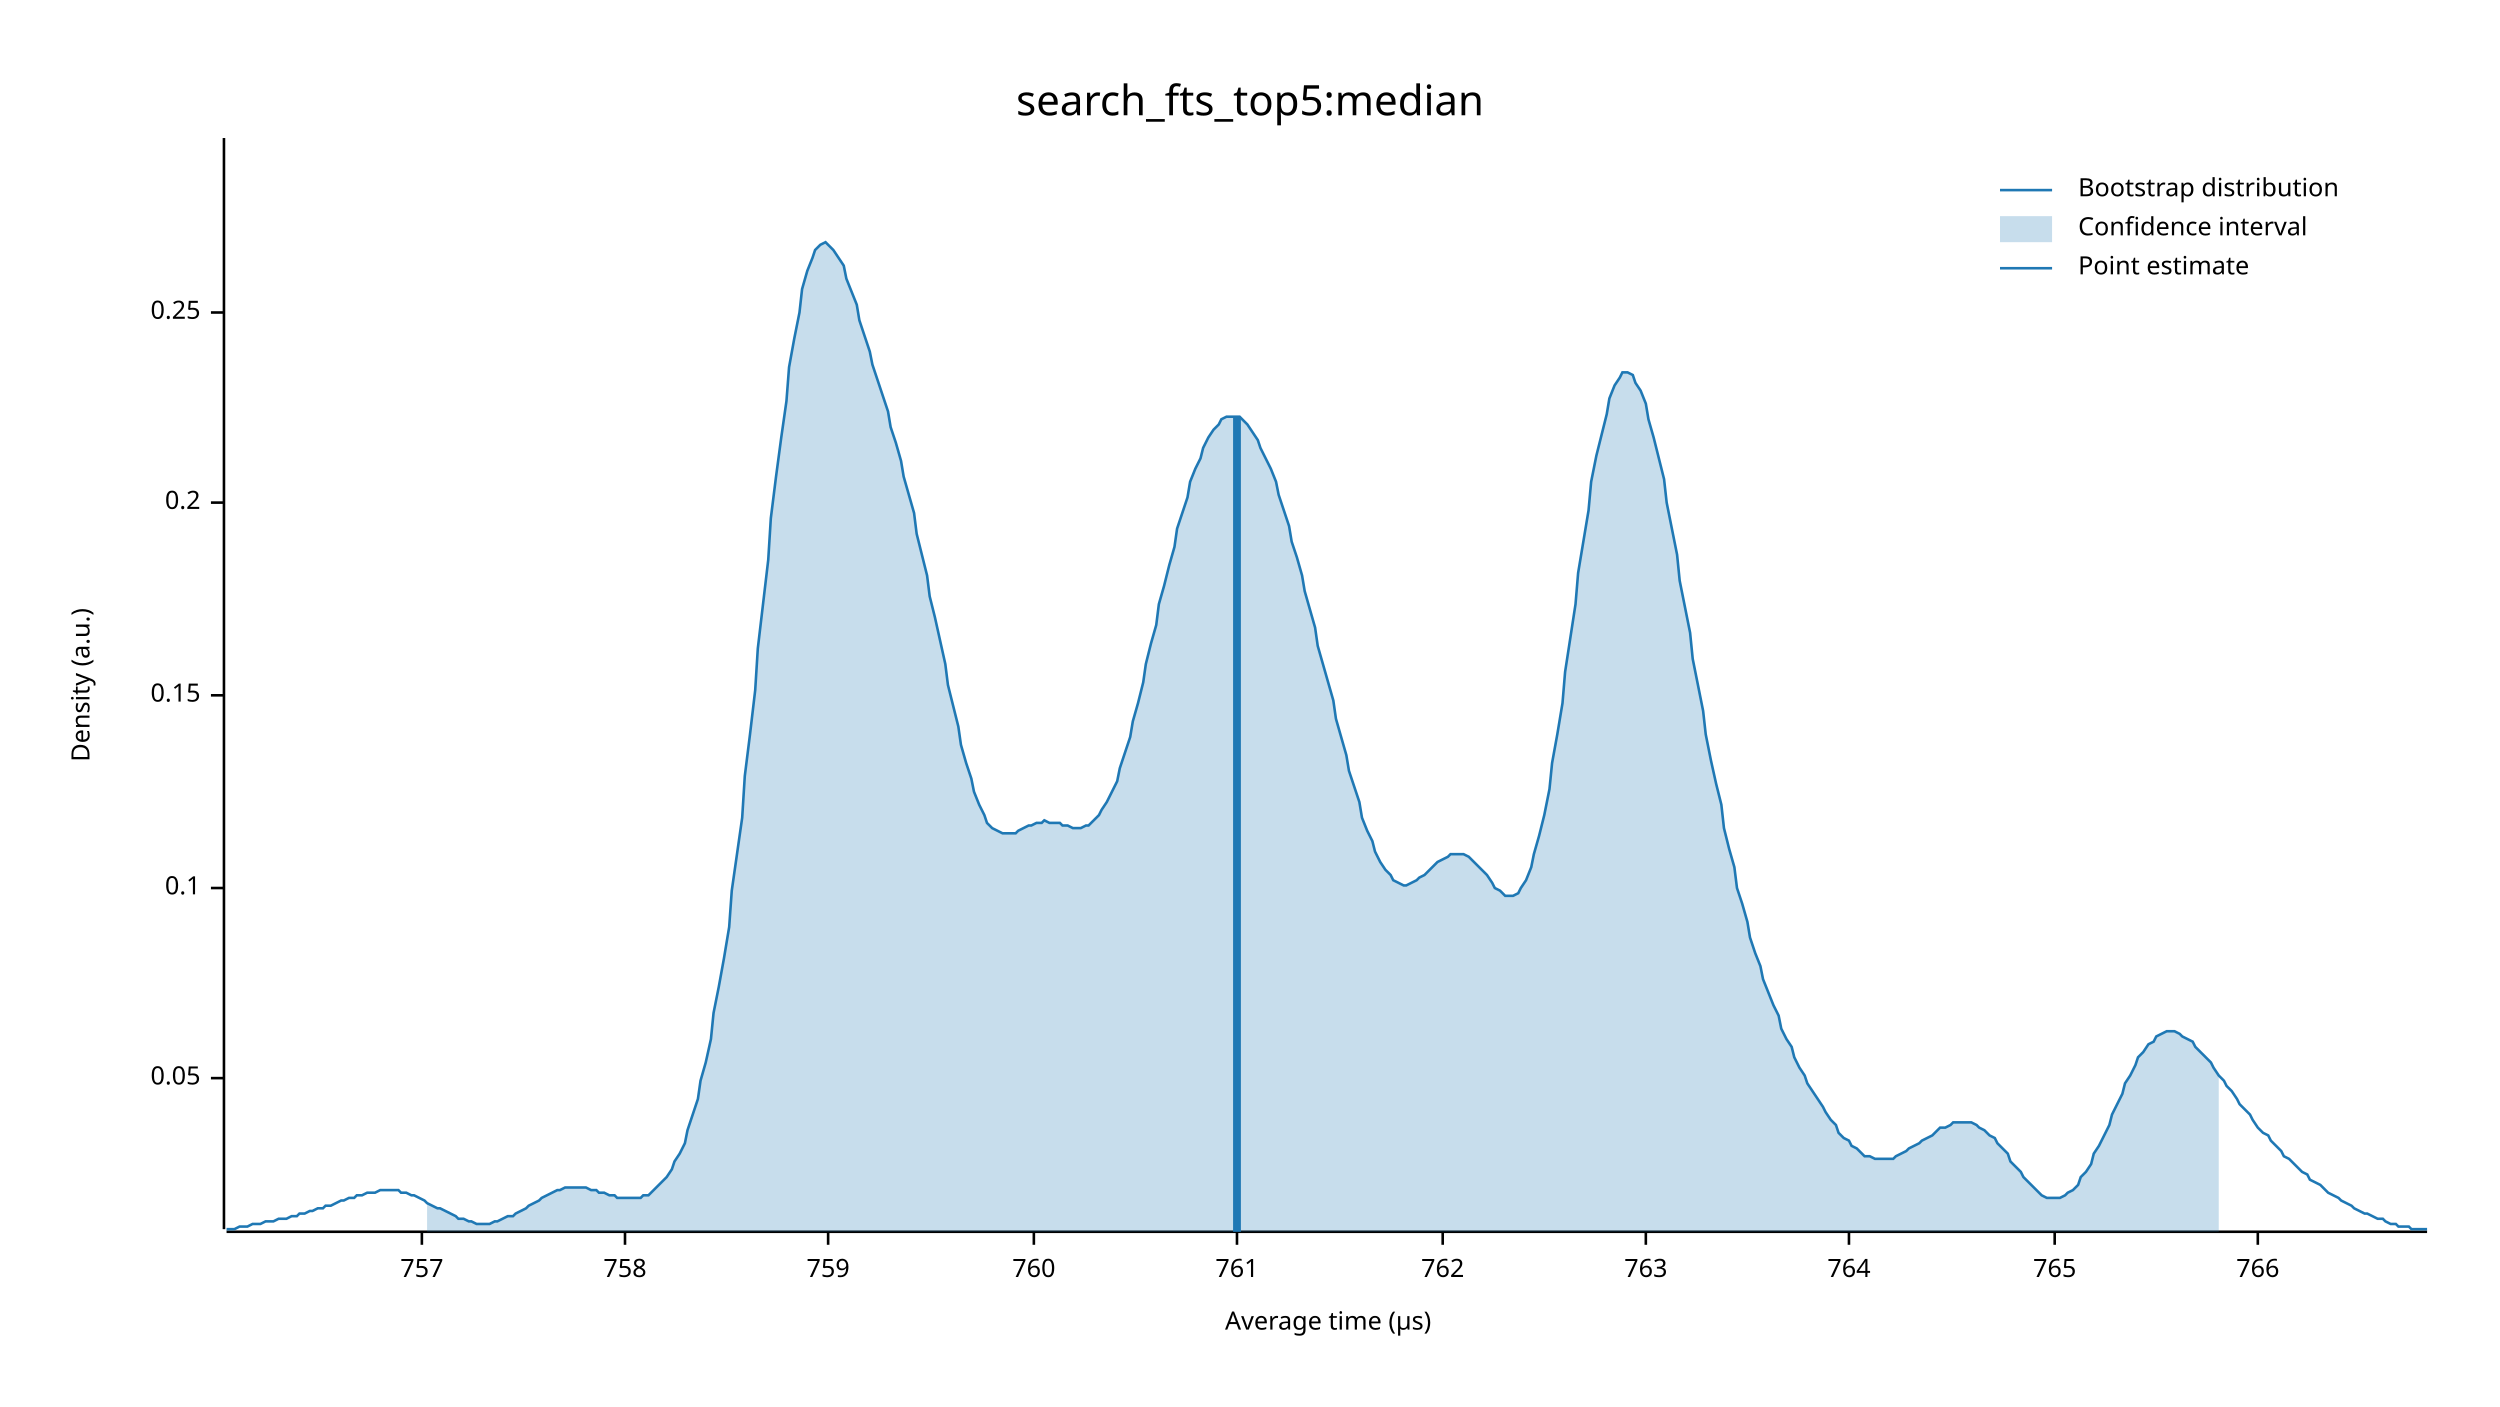
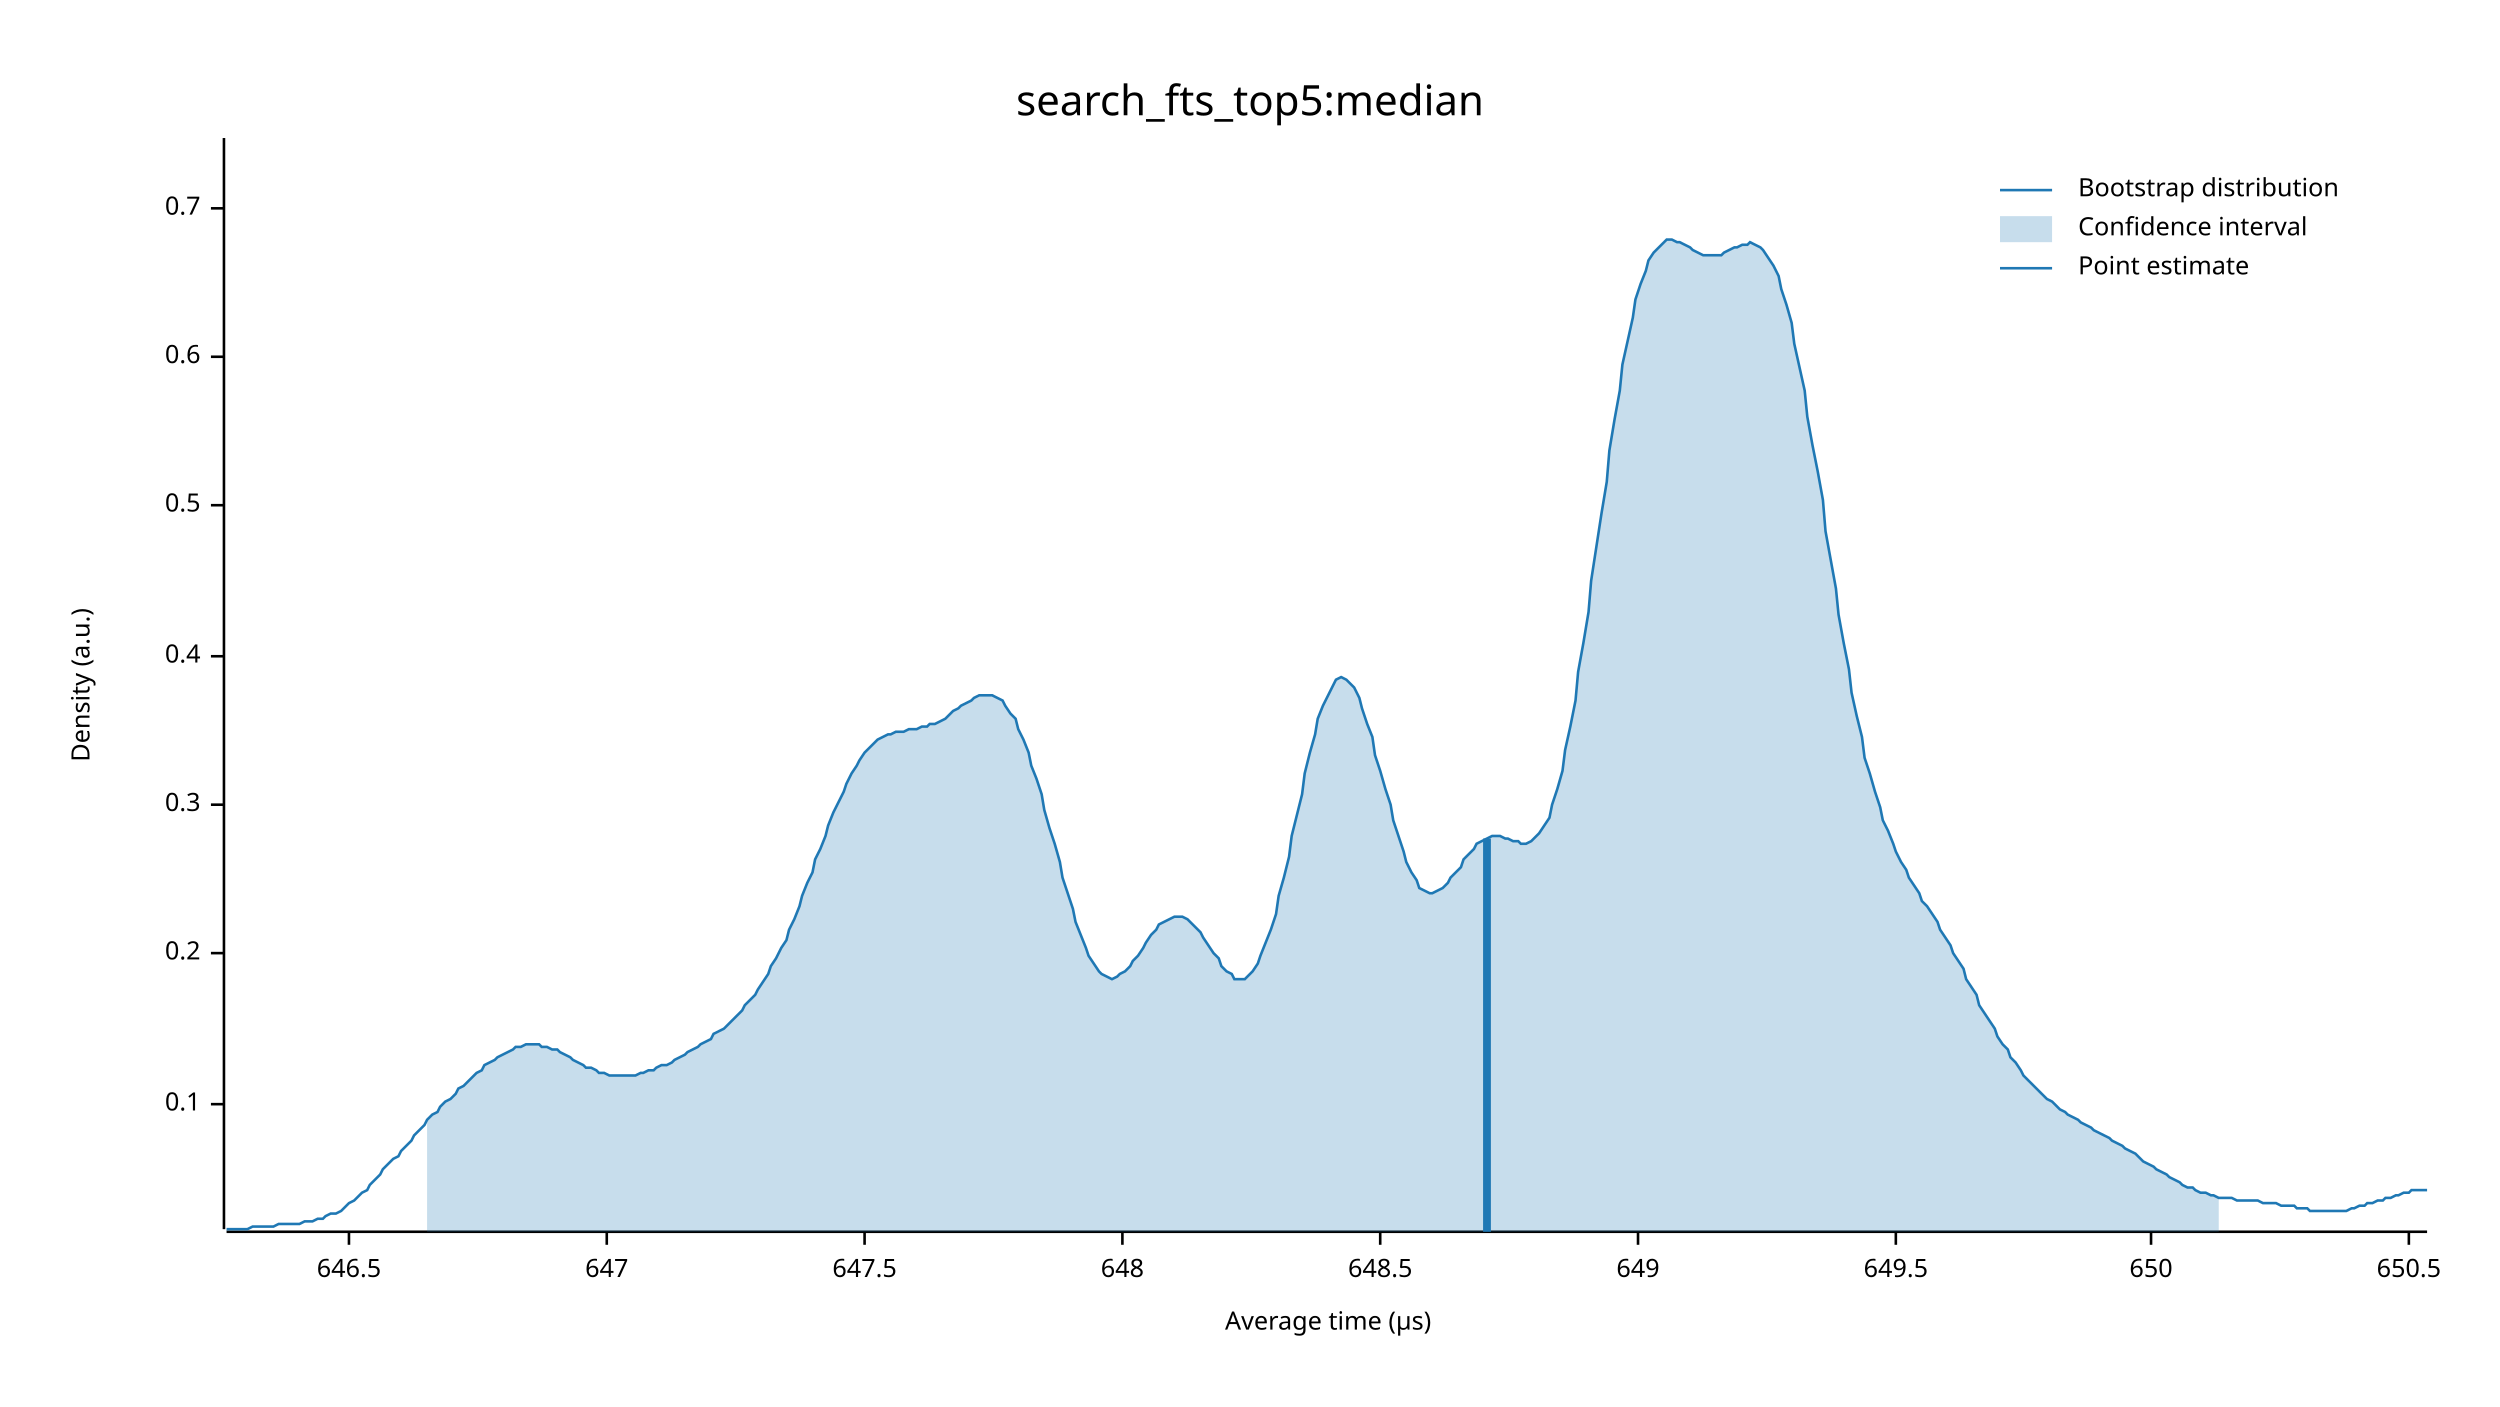
<svg xmlns="http://www.w3.org/2000/svg" width="960" height="540" viewBox="0 0 960 540">
  <text x="480" y="32" dy="0.76em" text-anchor="middle" font-family="sans-serif" font-size="16.129" opacity="1" fill="#000000">
search_fts_top5:median
</text>
  <text x="27" y="263" dy="0.76em" text-anchor="middle" font-family="sans-serif" font-size="9.677" opacity="1" fill="#000000" transform="rotate(270, 27, 263)">
Density (a.u.)
</text>
  <text x="510" y="513" dy="-0.5ex" text-anchor="middle" font-family="sans-serif" font-size="9.677" opacity="1" fill="#000000">
Average time (µs)
</text>
  <polyline fill="none" opacity="1" stroke="#000000" stroke-width="1" points="86,53 86,472 " />
-   <text x="77" y="414" dy="0.5ex" text-anchor="end" font-family="sans-serif" font-size="9.677" opacity="1" fill="#000000">
- 0.05
- </text>
-   <polyline fill="none" opacity="1" stroke="#000000" stroke-width="1" points="81,414 86,414 " />
-   <text x="77" y="341" dy="0.5ex" text-anchor="end" font-family="sans-serif" font-size="9.677" opacity="1" fill="#000000">
+   <text x="77" y="424" dy="0.5ex" text-anchor="end" font-family="sans-serif" font-size="9.677" opacity="1" fill="#000000">
0.1
</text>
-   <polyline fill="none" opacity="1" stroke="#000000" stroke-width="1" points="81,341 86,341 " />
-   <text x="77" y="267" dy="0.5ex" text-anchor="end" font-family="sans-serif" font-size="9.677" opacity="1" fill="#000000">
- 0.15
- </text>
-   <polyline fill="none" opacity="1" stroke="#000000" stroke-width="1" points="81,267 86,267 " />
-   <text x="77" y="193" dy="0.5ex" text-anchor="end" font-family="sans-serif" font-size="9.677" opacity="1" fill="#000000">
+   <polyline fill="none" opacity="1" stroke="#000000" stroke-width="1" points="81,424 86,424 " />
+   <text x="77" y="366" dy="0.5ex" text-anchor="end" font-family="sans-serif" font-size="9.677" opacity="1" fill="#000000">
0.2
</text>
-   <polyline fill="none" opacity="1" stroke="#000000" stroke-width="1" points="81,193 86,193 " />
-   <text x="77" y="120" dy="0.5ex" text-anchor="end" font-family="sans-serif" font-size="9.677" opacity="1" fill="#000000">
- 0.25
+   <polyline fill="none" opacity="1" stroke="#000000" stroke-width="1" points="81,366 86,366 " />
+   <text x="77" y="309" dy="0.5ex" text-anchor="end" font-family="sans-serif" font-size="9.677" opacity="1" fill="#000000">
+ 0.3
</text>
-   <polyline fill="none" opacity="1" stroke="#000000" stroke-width="1" points="81,120 86,120 " />
+   <polyline fill="none" opacity="1" stroke="#000000" stroke-width="1" points="81,309 86,309 " />
+   <text x="77" y="252" dy="0.5ex" text-anchor="end" font-family="sans-serif" font-size="9.677" opacity="1" fill="#000000">
+ 0.4
+ </text>
+   <polyline fill="none" opacity="1" stroke="#000000" stroke-width="1" points="81,252 86,252 " />
+   <text x="77" y="194" dy="0.5ex" text-anchor="end" font-family="sans-serif" font-size="9.677" opacity="1" fill="#000000">
+ 0.5
+ </text>
+   <polyline fill="none" opacity="1" stroke="#000000" stroke-width="1" points="81,194 86,194 " />
+   <text x="77" y="137" dy="0.5ex" text-anchor="end" font-family="sans-serif" font-size="9.677" opacity="1" fill="#000000">
+ 0.6
+ </text>
+   <polyline fill="none" opacity="1" stroke="#000000" stroke-width="1" points="81,137 86,137 " />
+   <text x="77" y="80" dy="0.5ex" text-anchor="end" font-family="sans-serif" font-size="9.677" opacity="1" fill="#000000">
+ 0.7
+ </text>
+   <polyline fill="none" opacity="1" stroke="#000000" stroke-width="1" points="81,80 86,80 " />
  <polyline fill="none" opacity="1" stroke="#000000" stroke-width="1" points="87,473 932,473 " />
-   <text x="162" y="483" dy="0.76em" text-anchor="middle" font-family="sans-serif" font-size="9.677" opacity="1" fill="#000000">
- 757
+   <text x="134" y="483" dy="0.76em" text-anchor="middle" font-family="sans-serif" font-size="9.677" opacity="1" fill="#000000">
+ 646.5
</text>
-   <polyline fill="none" opacity="1" stroke="#000000" stroke-width="1" points="162,473 162,478 " />
-   <text x="240" y="483" dy="0.76em" text-anchor="middle" font-family="sans-serif" font-size="9.677" opacity="1" fill="#000000">
- 758
+   <polyline fill="none" opacity="1" stroke="#000000" stroke-width="1" points="134,473 134,478 " />
+   <text x="233" y="483" dy="0.76em" text-anchor="middle" font-family="sans-serif" font-size="9.677" opacity="1" fill="#000000">
+ 647
</text>
-   <polyline fill="none" opacity="1" stroke="#000000" stroke-width="1" points="240,473 240,478 " />
-   <text x="318" y="483" dy="0.76em" text-anchor="middle" font-family="sans-serif" font-size="9.677" opacity="1" fill="#000000">
- 759
+   <polyline fill="none" opacity="1" stroke="#000000" stroke-width="1" points="233,473 233,478 " />
+   <text x="332" y="483" dy="0.76em" text-anchor="middle" font-family="sans-serif" font-size="9.677" opacity="1" fill="#000000">
+ 647.5
</text>
-   <polyline fill="none" opacity="1" stroke="#000000" stroke-width="1" points="318,473 318,478 " />
-   <text x="397" y="483" dy="0.76em" text-anchor="middle" font-family="sans-serif" font-size="9.677" opacity="1" fill="#000000">
- 760
+   <polyline fill="none" opacity="1" stroke="#000000" stroke-width="1" points="332,473 332,478 " />
+   <text x="431" y="483" dy="0.76em" text-anchor="middle" font-family="sans-serif" font-size="9.677" opacity="1" fill="#000000">
+ 648
</text>
-   <polyline fill="none" opacity="1" stroke="#000000" stroke-width="1" points="397,473 397,478 " />
-   <text x="475" y="483" dy="0.76em" text-anchor="middle" font-family="sans-serif" font-size="9.677" opacity="1" fill="#000000">
- 761
+   <polyline fill="none" opacity="1" stroke="#000000" stroke-width="1" points="431,473 431,478 " />
+   <text x="530" y="483" dy="0.76em" text-anchor="middle" font-family="sans-serif" font-size="9.677" opacity="1" fill="#000000">
+ 648.5
</text>
-   <polyline fill="none" opacity="1" stroke="#000000" stroke-width="1" points="475,473 475,478 " />
-   <text x="554" y="483" dy="0.76em" text-anchor="middle" font-family="sans-serif" font-size="9.677" opacity="1" fill="#000000">
- 762
+   <polyline fill="none" opacity="1" stroke="#000000" stroke-width="1" points="530,473 530,478 " />
+   <text x="629" y="483" dy="0.76em" text-anchor="middle" font-family="sans-serif" font-size="9.677" opacity="1" fill="#000000">
+ 649
</text>
-   <polyline fill="none" opacity="1" stroke="#000000" stroke-width="1" points="554,473 554,478 " />
-   <text x="632" y="483" dy="0.76em" text-anchor="middle" font-family="sans-serif" font-size="9.677" opacity="1" fill="#000000">
- 763
+   <polyline fill="none" opacity="1" stroke="#000000" stroke-width="1" points="629,473 629,478 " />
+   <text x="728" y="483" dy="0.76em" text-anchor="middle" font-family="sans-serif" font-size="9.677" opacity="1" fill="#000000">
+ 649.5
</text>
-   <polyline fill="none" opacity="1" stroke="#000000" stroke-width="1" points="632,473 632,478 " />
-   <text x="710" y="483" dy="0.76em" text-anchor="middle" font-family="sans-serif" font-size="9.677" opacity="1" fill="#000000">
- 764
+   <polyline fill="none" opacity="1" stroke="#000000" stroke-width="1" points="728,473 728,478 " />
+   <text x="826" y="483" dy="0.76em" text-anchor="middle" font-family="sans-serif" font-size="9.677" opacity="1" fill="#000000">
+ 650
</text>
-   <polyline fill="none" opacity="1" stroke="#000000" stroke-width="1" points="710,473 710,478 " />
-   <text x="789" y="483" dy="0.76em" text-anchor="middle" font-family="sans-serif" font-size="9.677" opacity="1" fill="#000000">
- 765
+   <polyline fill="none" opacity="1" stroke="#000000" stroke-width="1" points="826,473 826,478 " />
+   <text x="925" y="483" dy="0.76em" text-anchor="middle" font-family="sans-serif" font-size="9.677" opacity="1" fill="#000000">
+ 650.5
</text>
-   <polyline fill="none" opacity="1" stroke="#000000" stroke-width="1" points="789,473 789,478 " />
-   <text x="867" y="483" dy="0.76em" text-anchor="middle" font-family="sans-serif" font-size="9.677" opacity="1" fill="#000000">
- 766
- </text>
-   <polyline fill="none" opacity="1" stroke="#000000" stroke-width="1" points="867,473 867,478 " />
-   <polyline fill="none" opacity="1" stroke="#1F78B4" stroke-width="1" points="87,472 88,472 90,472 92,471 93,471 95,471 97,470 98,470 100,470 102,469 103,469 105,469 107,468 109,468 110,468 112,467 114,467 115,466 117,466 119,465 120,465 122,464 124,464 125,463 127,463 129,462 131,461 132,461 134,460 136,460 137,459 139,459 141,458 142,458 144,458 146,457 147,457 149,457 151,457 153,457 154,458 156,458 158,459 159,459 161,460 163,461 164,462 166,463 168,464 169,464 171,465 173,466 175,467 176,468 178,468 180,469 181,469 183,470 185,470 186,470 188,470 190,469 191,469 193,468 195,467 197,467 198,466 200,465 202,464 203,463 205,462 207,461 208,460 210,459 212,458 214,457 215,457 217,456 219,456 220,456 222,456 224,456 225,456 227,457 229,457 230,458 232,458 234,459 236,459 237,460 239,460 241,460 242,460 244,460 246,460 247,459 249,459 251,457 252,456 254,454 256,452 258,449 259,446 261,443 263,439 264,434 266,428 268,422 269,415 271,408 273,399 274,389 276,379 278,368 280,356 281,342 283,328 285,314 286,298 288,282 290,265 291,249 293,232 295,215 296,199 298,183 300,168 302,154 303,141 305,130 307,120 308,111 310,104 312,99 313,96 315,94 317,93 318,94 320,96 322,99 324,102 325,107 327,112 329,117 330,123 332,129 334,135 335,140 337,146 339,152 341,158 342,164 344,170 346,177 347,183 349,190 351,197 352,205 354,213 356,221 357,229 359,237 361,246 363,255 364,263 366,271 368,279 369,286 371,293 373,299 374,304 376,309 378,313 379,316 381,318 383,319 385,320 386,320 388,320 390,320 391,319 393,318 395,317 396,317 398,316 400,316 401,315 403,316 405,316 407,316 408,317 410,317 412,318 413,318 415,318 417,317 418,317 420,315 422,313 423,311 425,308 427,304 429,300 430,295 432,289 434,283 435,277 437,270 439,262 440,255 442,247 444,240 445,232 447,225 449,217 451,210 452,203 454,197 456,191 457,185 459,180 461,176 462,172 464,168 466,165 468,163 469,161 471,160 473,160 474,160 476,160 478,162 479,163 481,166 483,169 484,172 486,176 488,180 490,185 491,190 493,196 495,202 496,208 498,214 500,221 501,227 503,234 505,241 506,248 508,255 510,262 512,269 513,276 515,283 517,290 518,296 520,302 522,308 523,314 525,319 527,323 528,327 530,331 532,334 534,336 535,338 537,339 539,340 540,340 542,339 544,338 545,337 547,336 549,334 550,333 552,331 554,330 556,329 557,328 559,328 561,328 562,328 564,329 566,331 567,332 569,334 571,336 573,339 574,341 576,342 578,344 579,344 581,344 583,343 584,341 586,338 588,333 589,328 591,321 593,313 595,303 596,293 598,282 600,270 601,258 603,245 605,232 606,220 608,208 610,196 611,185 613,175 615,167 617,159 618,153 620,148 622,145 623,143 625,143 627,144 628,147 630,150 632,155 633,161 635,168 637,176 639,184 640,193 642,203 644,213 645,223 647,233 649,243 650,253 652,263 654,273 655,282 657,292 659,301 661,309 662,318 664,326 666,333 667,341 669,347 671,354 672,360 674,366 676,371 677,376 679,381 681,386 683,390 684,395 686,399 688,402 689,406 691,410 693,413 694,416 696,419 698,422 700,425 701,427 703,430 705,432 706,435 708,437 710,438 711,440 713,441 715,443 716,444 718,444 720,445 722,445 723,445 725,445 727,445 728,444 730,443 732,442 733,441 735,440 737,439 738,438 740,437 742,436 744,434 745,433 747,433 749,432 750,431 752,431 754,431 755,431 757,431 759,432 760,433 762,434 764,436 766,437 767,439 769,441 771,443 772,446 774,448 776,450 777,452 779,454 781,456 782,457 784,459 786,460 788,460 789,460 791,460 793,459 794,458 796,457 798,455 799,452 801,450 803,447 804,443 806,440 808,436 810,432 811,428 813,424 815,420 816,416 818,413 820,409 821,406 823,404 825,401 827,400 828,398 830,397 832,396 833,396 835,396 837,397 838,398 840,399 842,400 843,402 845,404 847,406 849,408 850,410 852,413 854,415 855,417 857,419 859,422 860,424 862,426 864,428 865,430 867,433 869,435 871,436 872,438 874,440 876,442 877,444 879,445 881,447 882,448 884,450 886,451 887,453 889,454 891,455 893,457 894,458 896,459 898,460 899,461 901,462 903,463 904,464 906,465 908,466 909,466 911,467 913,468 915,468 916,469 918,470 920,470 921,471 923,471 925,471 926,472 928,472 930,472 932,472 " />
-   <polygon opacity="0.25" fill="#1F78B4" points="164,462 166,463 168,464 169,464 171,465 173,466 175,467 176,468 178,468 180,469 181,469 183,470 185,470 186,470 188,470 190,469 191,469 193,468 195,467 197,467 198,466 200,465 202,464 203,463 205,462 207,461 208,460 210,459 212,458 214,457 215,457 217,456 219,456 220,456 222,456 224,456 225,456 227,457 229,457 230,458 232,458 234,459 236,459 237,460 239,460 241,460 242,460 244,460 246,460 247,459 249,459 251,457 252,456 254,454 256,452 258,449 259,446 261,443 263,439 264,434 266,428 268,422 269,415 271,408 273,399 274,389 276,379 278,368 280,356 281,342 283,328 285,314 286,298 288,282 290,265 291,249 293,232 295,215 296,199 298,183 300,168 302,154 303,141 305,130 307,120 308,111 310,104 312,99 313,96 315,94 317,93 318,94 320,96 322,99 324,102 325,107 327,112 329,117 330,123 332,129 334,135 335,140 337,146 339,152 341,158 342,164 344,170 346,177 347,183 349,190 351,197 352,205 354,213 356,221 357,229 359,237 361,246 363,255 364,263 366,271 368,279 369,286 371,293 373,299 374,304 376,309 378,313 379,316 381,318 383,319 385,320 386,320 388,320 390,320 391,319 393,318 395,317 396,317 398,316 400,316 401,315 403,316 405,316 407,316 408,317 410,317 412,318 413,318 415,318 417,317 418,317 420,315 422,313 423,311 425,308 427,304 429,300 430,295 432,289 434,283 435,277 437,270 439,262 440,255 442,247 444,240 445,232 447,225 449,217 451,210 452,203 454,197 456,191 457,185 459,180 461,176 462,172 464,168 466,165 468,163 469,161 471,160 473,160 474,160 476,160 478,162 479,163 481,166 483,169 484,172 486,176 488,180 490,185 491,190 493,196 495,202 496,208 498,214 500,221 501,227 503,234 505,241 506,248 508,255 510,262 512,269 513,276 515,283 517,290 518,296 520,302 522,308 523,314 525,319 527,323 528,327 530,331 532,334 534,336 535,338 537,339 539,340 540,340 542,339 544,338 545,337 547,336 549,334 550,333 552,331 554,330 556,329 557,328 559,328 561,328 562,328 564,329 566,331 567,332 569,334 571,336 573,339 574,341 576,342 578,344 579,344 581,344 583,343 584,341 586,338 588,333 589,328 591,321 593,313 595,303 596,293 598,282 600,270 601,258 603,245 605,232 606,220 608,208 610,196 611,185 613,175 615,167 617,159 618,153 620,148 622,145 623,143 625,143 627,144 628,147 630,150 632,155 633,161 635,168 637,176 639,184 640,193 642,203 644,213 645,223 647,233 649,243 650,253 652,263 654,273 655,282 657,292 659,301 661,309 662,318 664,326 666,333 667,341 669,347 671,354 672,360 674,366 676,371 677,376 679,381 681,386 683,390 684,395 686,399 688,402 689,406 691,410 693,413 694,416 696,419 698,422 700,425 701,427 703,430 705,432 706,435 708,437 710,438 711,440 713,441 715,443 716,444 718,444 720,445 722,445 723,445 725,445 727,445 728,444 730,443 732,442 733,441 735,440 737,439 738,438 740,437 742,436 744,434 745,433 747,433 749,432 750,431 752,431 754,431 755,431 757,431 759,432 760,433 762,434 764,436 766,437 767,439 769,441 771,443 772,446 774,448 776,450 777,452 779,454 781,456 782,457 784,459 786,460 788,460 789,460 791,460 793,459 794,458 796,457 798,455 799,452 801,450 803,447 804,443 806,440 808,436 810,432 811,428 813,424 815,420 816,416 818,413 820,409 821,406 823,404 825,401 827,400 828,398 830,397 832,396 833,396 835,396 837,397 838,398 840,399 842,400 843,402 845,404 847,406 849,408 850,410 852,413 852,473 164,473 " />
-   <polyline fill="none" opacity="1" stroke="#1F78B4" stroke-width="3" points="475,473 475,160 " />
+   <polyline fill="none" opacity="1" stroke="#000000" stroke-width="1" points="925,473 925,478 " />
+   <polyline fill="none" opacity="1" stroke="#1F78B4" stroke-width="1" points="87,472 88,472 90,472 92,472 93,472 95,472 97,471 98,471 100,471 102,471 103,471 105,471 107,470 109,470 110,470 112,470 114,470 115,470 117,469 119,469 120,469 122,468 124,468 125,467 127,466 129,466 131,465 132,464 134,462 136,461 137,460 139,458 141,457 142,455 144,453 146,451 147,449 149,447 151,445 153,444 154,442 156,440 158,438 159,436 161,434 163,432 164,430 166,428 168,427 169,425 171,423 173,422 175,420 176,418 178,417 180,415 181,414 183,412 185,411 186,409 188,408 190,407 191,406 193,405 195,404 197,403 198,402 200,402 202,401 203,401 205,401 207,401 208,402 210,402 212,403 214,403 215,404 217,405 219,406 220,407 222,408 224,409 225,410 227,410 229,411 230,412 232,412 234,413 236,413 237,413 239,413 241,413 242,413 244,413 246,412 247,412 249,411 251,411 252,410 254,409 256,409 258,408 259,407 261,406 263,405 264,404 266,403 268,402 269,401 271,400 273,399 274,397 276,396 278,395 280,393 281,392 283,390 285,388 286,386 288,384 290,382 291,380 293,377 295,374 296,371 298,368 300,364 302,361 303,357 305,353 307,348 308,344 310,339 312,335 313,330 315,326 317,321 318,317 320,312 322,308 324,304 325,301 327,297 329,294 330,292 332,289 334,287 335,286 337,284 339,283 341,282 342,282 344,281 346,281 347,281 349,280 351,280 352,280 354,279 356,279 357,278 359,278 361,277 363,276 364,275 366,273 368,272 369,271 371,270 373,269 374,268 376,267 378,267 379,267 381,267 383,268 385,269 386,271 388,274 390,276 391,280 393,284 395,289 396,294 398,299 400,305 401,311 403,318 405,324 407,331 408,337 410,343 412,349 413,354 415,359 417,364 418,367 420,370 422,373 423,374 425,375 427,376 429,375 430,374 432,373 434,371 435,369 437,367 439,364 440,362 442,359 444,357 445,355 447,354 449,353 451,352 452,352 454,352 456,353 457,354 459,356 461,358 462,360 464,363 466,366 468,368 469,371 471,373 473,374 474,376 476,376 478,376 479,375 481,373 483,370 484,367 486,362 488,357 490,351 491,344 493,337 495,329 496,321 498,313 500,305 501,297 503,289 505,282 506,276 508,271 510,267 512,263 513,261 515,260 517,261 518,262 520,264 522,268 523,272 525,278 527,283 528,290 530,296 532,303 534,309 535,315 537,321 539,327 540,331 542,335 544,338 545,341 547,342 549,343 550,343 552,342 554,341 556,339 557,337 559,335 561,333 562,330 564,328 566,326 567,324 569,323 571,322 573,321 574,321 576,321 578,322 579,322 581,323 583,323 584,324 586,324 588,323 589,322 591,320 593,317 595,314 596,309 598,303 600,296 601,288 603,279 605,269 606,258 608,247 610,235 611,223 613,210 615,197 617,185 618,173 620,161 622,150 623,140 625,131 627,122 628,115 630,109 632,104 633,100 635,97 637,95 639,93 640,92 642,92 644,93 645,93 647,94 649,95 650,96 652,97 654,98 655,98 657,98 659,98 661,98 662,97 664,96 666,95 667,95 669,94 671,94 672,93 674,94 676,95 677,96 679,99 681,102 683,106 684,111 686,117 688,124 689,132 691,141 693,150 694,160 696,171 698,181 700,192 701,204 703,215 705,226 706,236 708,247 710,257 711,266 713,275 715,283 716,291 718,297 720,304 722,310 723,315 725,319 727,324 728,327 730,331 732,334 733,337 735,340 737,343 738,346 740,348 742,351 744,354 745,357 747,360 749,363 750,366 752,369 754,372 755,376 757,379 759,382 760,386 762,389 764,392 766,395 767,398 769,401 771,403 772,406 774,408 776,411 777,413 779,415 781,417 782,418 784,420 786,422 788,423 789,424 791,426 793,427 794,428 796,429 798,430 799,431 801,432 803,433 804,434 806,435 808,436 810,437 811,438 813,439 815,440 816,441 818,442 820,443 821,444 823,446 825,447 827,448 828,449 830,450 832,451 833,452 835,453 837,454 838,455 840,456 842,456 843,457 845,458 847,458 849,459 850,459 852,460 854,460 855,460 857,460 859,461 860,461 862,461 864,461 865,461 867,461 869,462 871,462 872,462 874,462 876,463 877,463 879,463 881,463 882,464 884,464 886,464 887,465 889,465 891,465 893,465 894,465 896,465 898,465 899,465 901,465 903,464 904,464 906,463 908,463 909,462 911,462 913,461 915,461 916,460 918,460 920,459 921,459 923,458 925,458 926,457 928,457 930,457 932,457 " />
+   <polygon opacity="0.25" fill="#1F78B4" points="164,430 166,428 168,427 169,425 171,423 173,422 175,420 176,418 178,417 180,415 181,414 183,412 185,411 186,409 188,408 190,407 191,406 193,405 195,404 197,403 198,402 200,402 202,401 203,401 205,401 207,401 208,402 210,402 212,403 214,403 215,404 217,405 219,406 220,407 222,408 224,409 225,410 227,410 229,411 230,412 232,412 234,413 236,413 237,413 239,413 241,413 242,413 244,413 246,412 247,412 249,411 251,411 252,410 254,409 256,409 258,408 259,407 261,406 263,405 264,404 266,403 268,402 269,401 271,400 273,399 274,397 276,396 278,395 280,393 281,392 283,390 285,388 286,386 288,384 290,382 291,380 293,377 295,374 296,371 298,368 300,364 302,361 303,357 305,353 307,348 308,344 310,339 312,335 313,330 315,326 317,321 318,317 320,312 322,308 324,304 325,301 327,297 329,294 330,292 332,289 334,287 335,286 337,284 339,283 341,282 342,282 344,281 346,281 347,281 349,280 351,280 352,280 354,279 356,279 357,278 359,278 361,277 363,276 364,275 366,273 368,272 369,271 371,270 373,269 374,268 376,267 378,267 379,267 381,267 383,268 385,269 386,271 388,274 390,276 391,280 393,284 395,289 396,294 398,299 400,305 401,311 403,318 405,324 407,331 408,337 410,343 412,349 413,354 415,359 417,364 418,367 420,370 422,373 423,374 425,375 427,376 429,375 430,374 432,373 434,371 435,369 437,367 439,364 440,362 442,359 444,357 445,355 447,354 449,353 451,352 452,352 454,352 456,353 457,354 459,356 461,358 462,360 464,363 466,366 468,368 469,371 471,373 473,374 474,376 476,376 478,376 479,375 481,373 483,370 484,367 486,362 488,357 490,351 491,344 493,337 495,329 496,321 498,313 500,305 501,297 503,289 505,282 506,276 508,271 510,267 512,263 513,261 515,260 517,261 518,262 520,264 522,268 523,272 525,278 527,283 528,290 530,296 532,303 534,309 535,315 537,321 539,327 540,331 542,335 544,338 545,341 547,342 549,343 550,343 552,342 554,341 556,339 557,337 559,335 561,333 562,330 564,328 566,326 567,324 569,323 571,322 573,321 574,321 576,321 578,322 579,322 581,323 583,323 584,324 586,324 588,323 589,322 591,320 593,317 595,314 596,309 598,303 600,296 601,288 603,279 605,269 606,258 608,247 610,235 611,223 613,210 615,197 617,185 618,173 620,161 622,150 623,140 625,131 627,122 628,115 630,109 632,104 633,100 635,97 637,95 639,93 640,92 642,92 644,93 645,93 647,94 649,95 650,96 652,97 654,98 655,98 657,98 659,98 661,98 662,97 664,96 666,95 667,95 669,94 671,94 672,93 674,94 676,95 677,96 679,99 681,102 683,106 684,111 686,117 688,124 689,132 691,141 693,150 694,160 696,171 698,181 700,192 701,204 703,215 705,226 706,236 708,247 710,257 711,266 713,275 715,283 716,291 718,297 720,304 722,310 723,315 725,319 727,324 728,327 730,331 732,334 733,337 735,340 737,343 738,346 740,348 742,351 744,354 745,357 747,360 749,363 750,366 752,369 754,372 755,376 757,379 759,382 760,386 762,389 764,392 766,395 767,398 769,401 771,403 772,406 774,408 776,411 777,413 779,415 781,417 782,418 784,420 786,422 788,423 789,424 791,426 793,427 794,428 796,429 798,430 799,431 801,432 803,433 804,434 806,435 808,436 810,437 811,438 813,439 815,440 816,441 818,442 820,443 821,444 823,446 825,447 827,448 828,449 830,450 832,451 833,452 835,453 837,454 838,455 840,456 842,456 843,457 845,458 847,458 849,459 850,459 852,460 852,473 164,473 " />
+   <polyline fill="none" opacity="1" stroke="#1F78B4" stroke-width="3" points="571,473 571,322 " />
  <text x="798" y="68" dy="0.76em" text-anchor="start" font-family="sans-serif" font-size="9.677" opacity="1" fill="#000000">
Bootstrap distribution
</text>
  <text x="798" y="83" dy="0.76em" text-anchor="start" font-family="sans-serif" font-size="9.677" opacity="1" fill="#000000">
Confidence interval
</text>
  <text x="798" y="98" dy="0.76em" text-anchor="start" font-family="sans-serif" font-size="9.677" opacity="1" fill="#000000">
Point estimate
</text>
  <polyline fill="none" opacity="1" stroke="#1F78B4" stroke-width="1" points="768,73 788,73 " />
  <rect x="768" y="83" width="20" height="10" opacity="0.25" fill="#1F78B4" stroke="none" />
  <polyline fill="none" opacity="1" stroke="#1F78B4" stroke-width="1" points="768,103 788,103 " />
</svg>
